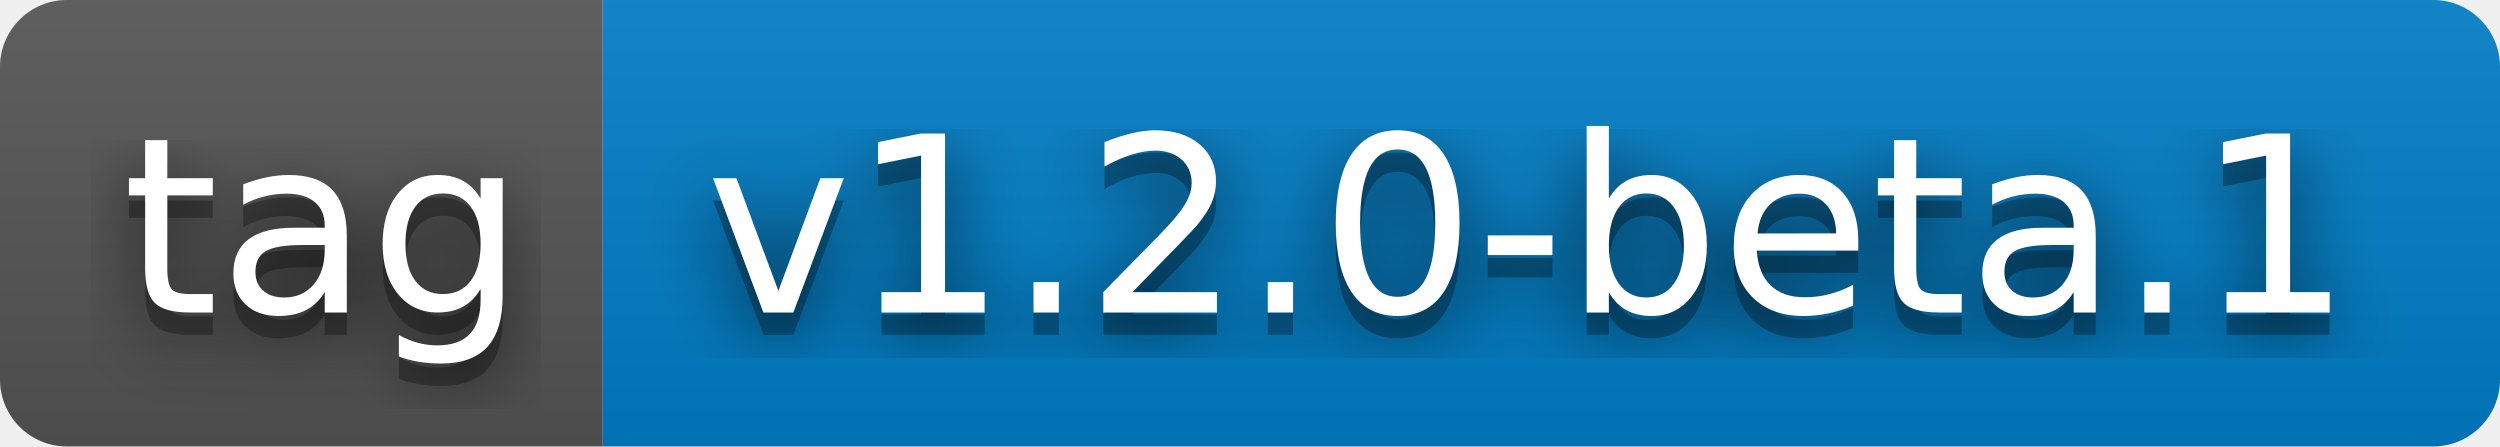
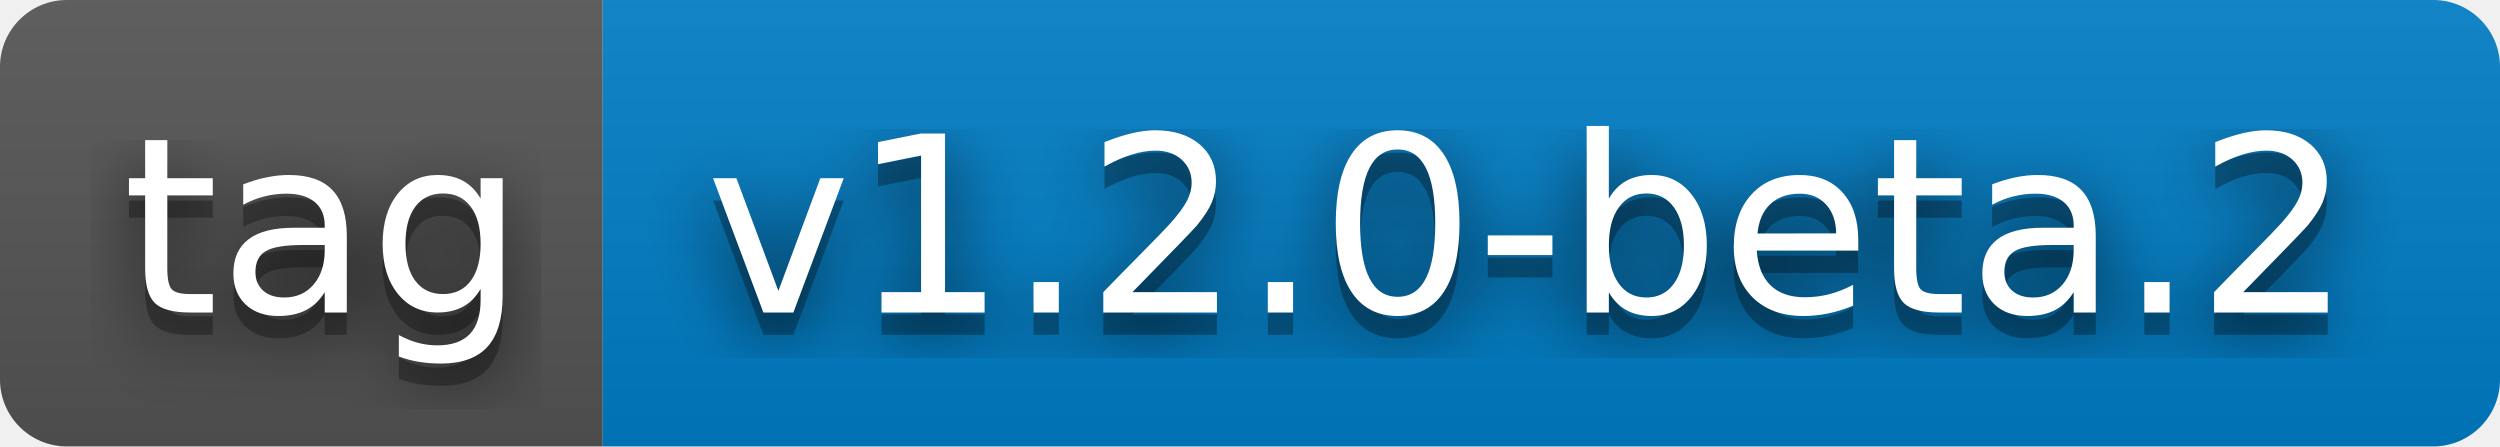
- <svg xmlns="http://www.w3.org/2000/svg" width="112" height="20" role="img" aria-label="tag: v1.2.0-beta.1">
+ <svg xmlns="http://www.w3.org/2000/svg" width="112" height="20" role="img" aria-label="tag: v1.2.0-beta.2">
  <filter id="blur">
    <feGaussianBlur stdDeviation="16" />
  </filter>
  <linearGradient id="s" x2="0" y2="100%">
    <stop offset="0" stop-color="#bbb" stop-opacity=".1" />
    <stop offset="1" stop-opacity=".1" />
  </linearGradient>
  <clipPath id="r">
    <rect width="112" height="20" rx="3" />
  </clipPath>
  <g clip-path="url(#r)">
    <rect width="27" height="20" fill="#555" />
    <rect x="27" width="85" height="20" fill="#007ec6" />
    <rect width="112" height="20" fill="url(#s)" />
  </g>
  <g fill="#fff" text-anchor="middle" font-family="Verdana,Geneva,DejaVu Sans,sans-serif" text-rendering="geometricPrecision" font-size="110">
    <g transform="scale(.1)">
      <g aria-hidden="true" fill="#010101">
        <text x="145" y="150" fill-opacity=".8" filter="url(#blur)" textLength="170">tag</text>
        <text x="145" y="150" fill-opacity=".3" textLength="170">tag</text>
      </g>
      <text x="145" y="140" textLength="170">tag</text>
    </g>
    <g transform="scale(.1)">
      <g aria-hidden="true" fill="#010101">
-         <text x="685" y="150" fill-opacity=".8" filter="url(#blur)" textLength="750">v1.2.0-beta.1</text>
-         <text x="685" y="150" fill-opacity=".3" textLength="750">v1.2.0-beta.1</text>
+         <text x="685" y="150" fill-opacity=".8" filter="url(#blur)" textLength="750">v1.2.0-beta.2</text>
+         <text x="685" y="150" fill-opacity=".3" textLength="750">v1.2.0-beta.2</text>
      </g>
-       <text x="685" y="140" textLength="750">v1.2.0-beta.1</text>
+       <text x="685" y="140" textLength="750">v1.2.0-beta.2</text>
    </g>
  </g>
</svg>
